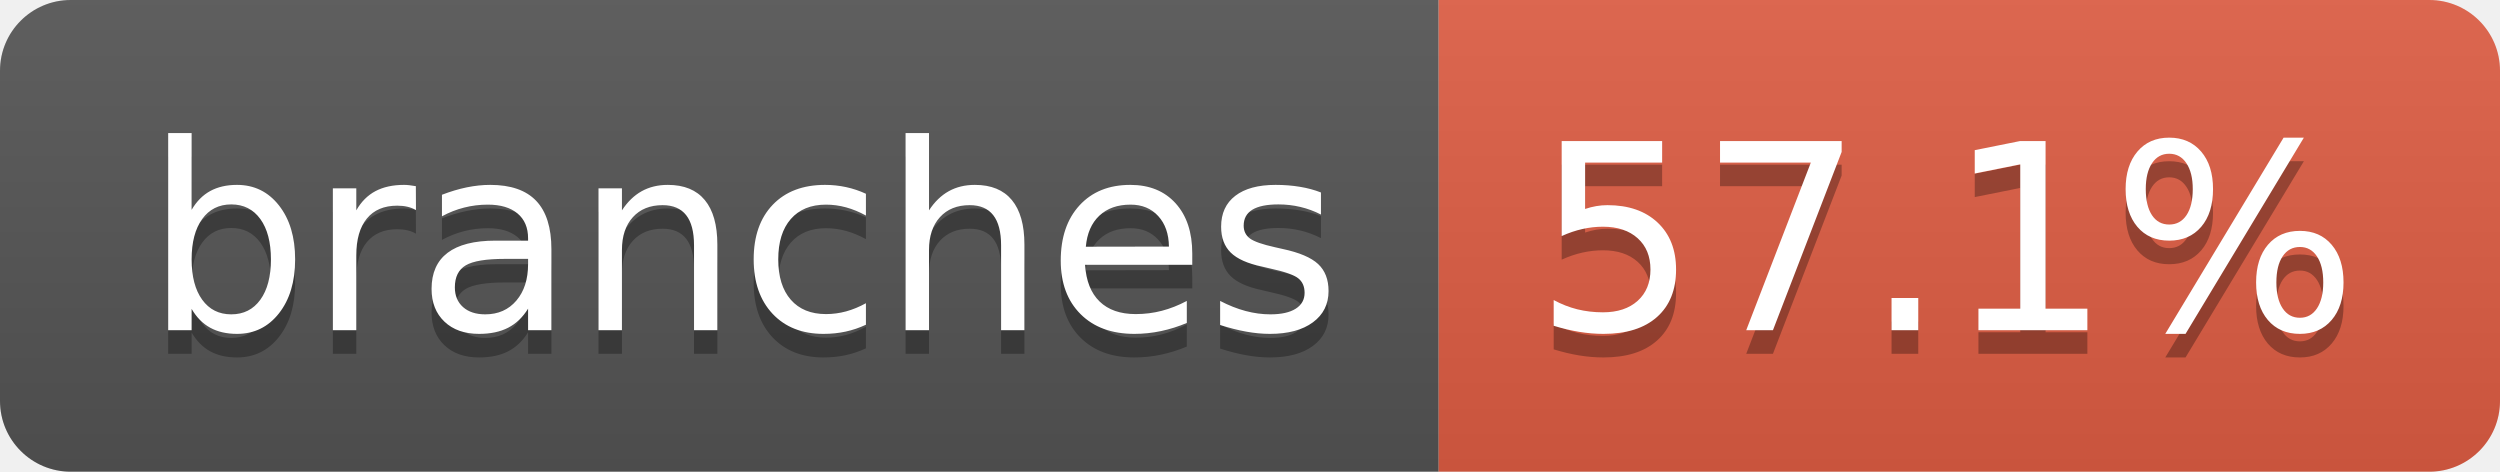
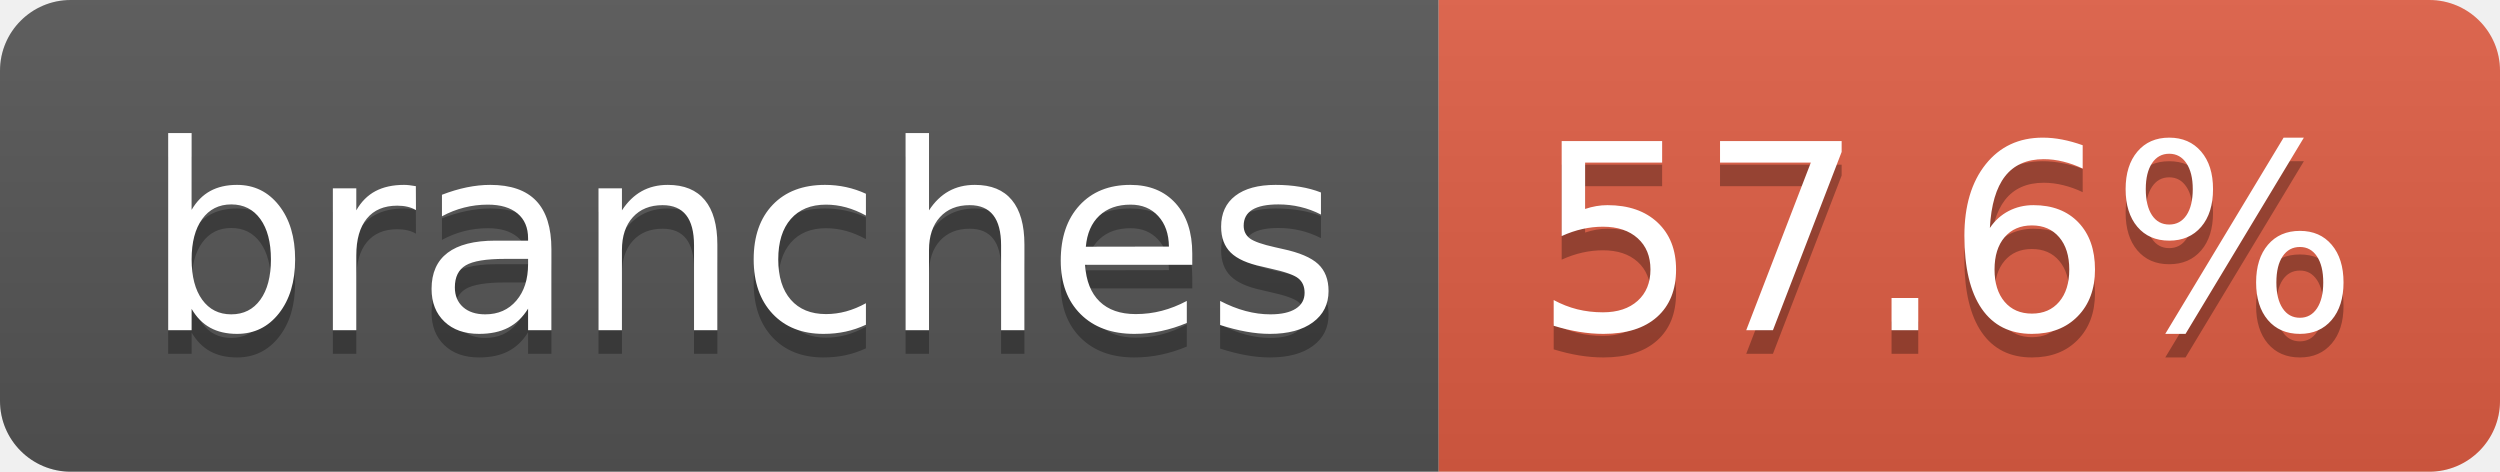
- <svg xmlns="http://www.w3.org/2000/svg" width="106" height="20" role="img" aria-label="branches: 57.1%">
+ <svg xmlns="http://www.w3.org/2000/svg" width="106" height="20" role="img" aria-label="branches: 57.6%">
  <linearGradient id="s" x2="0" y2="100%">
    <stop offset="0" stop-color="#bbb" stop-opacity=".1" />
    <stop offset="1" stop-opacity=".1" />
  </linearGradient>
  <clipPath id="r">
    <rect width="106" height="20" rx="3" fill="#fff" />
  </clipPath>
  <g clip-path="url(#r)">
    <rect width="61" height="20" fill="#555" />
    <rect x="61" width="45" height="20" fill="#e05d44" />
    <rect width="106" height="20" fill="url(#s)" />
  </g>
  <g fill="#fff" text-anchor="middle" font-family="Verdana,Geneva,DejaVu Sans,sans-serif" text-rendering="geometricPrecision" font-size="110">
    <text aria-hidden="true" x="315" y="150" fill="#010101" fill-opacity=".3" transform="scale(.1)" textLength="507">branches</text>
    <text x="315" y="140" transform="scale(.1)" fill="#fff" textLength="507">branches</text>
-     <text aria-hidden="true" x="825" y="150" fill="#010101" fill-opacity=".3" transform="scale(.1)" textLength="350">57.1%</text>
-     <text x="825" y="140" transform="scale(.1)" fill="#fff" textLength="350">57.1%</text>
+     <text aria-hidden="true" x="825" y="150" fill="#010101" fill-opacity=".3" transform="scale(.1)" textLength="350">57.6%</text>
+     <text x="825" y="140" transform="scale(.1)" fill="#fff" textLength="350">57.6%</text>
  </g>
</svg>
